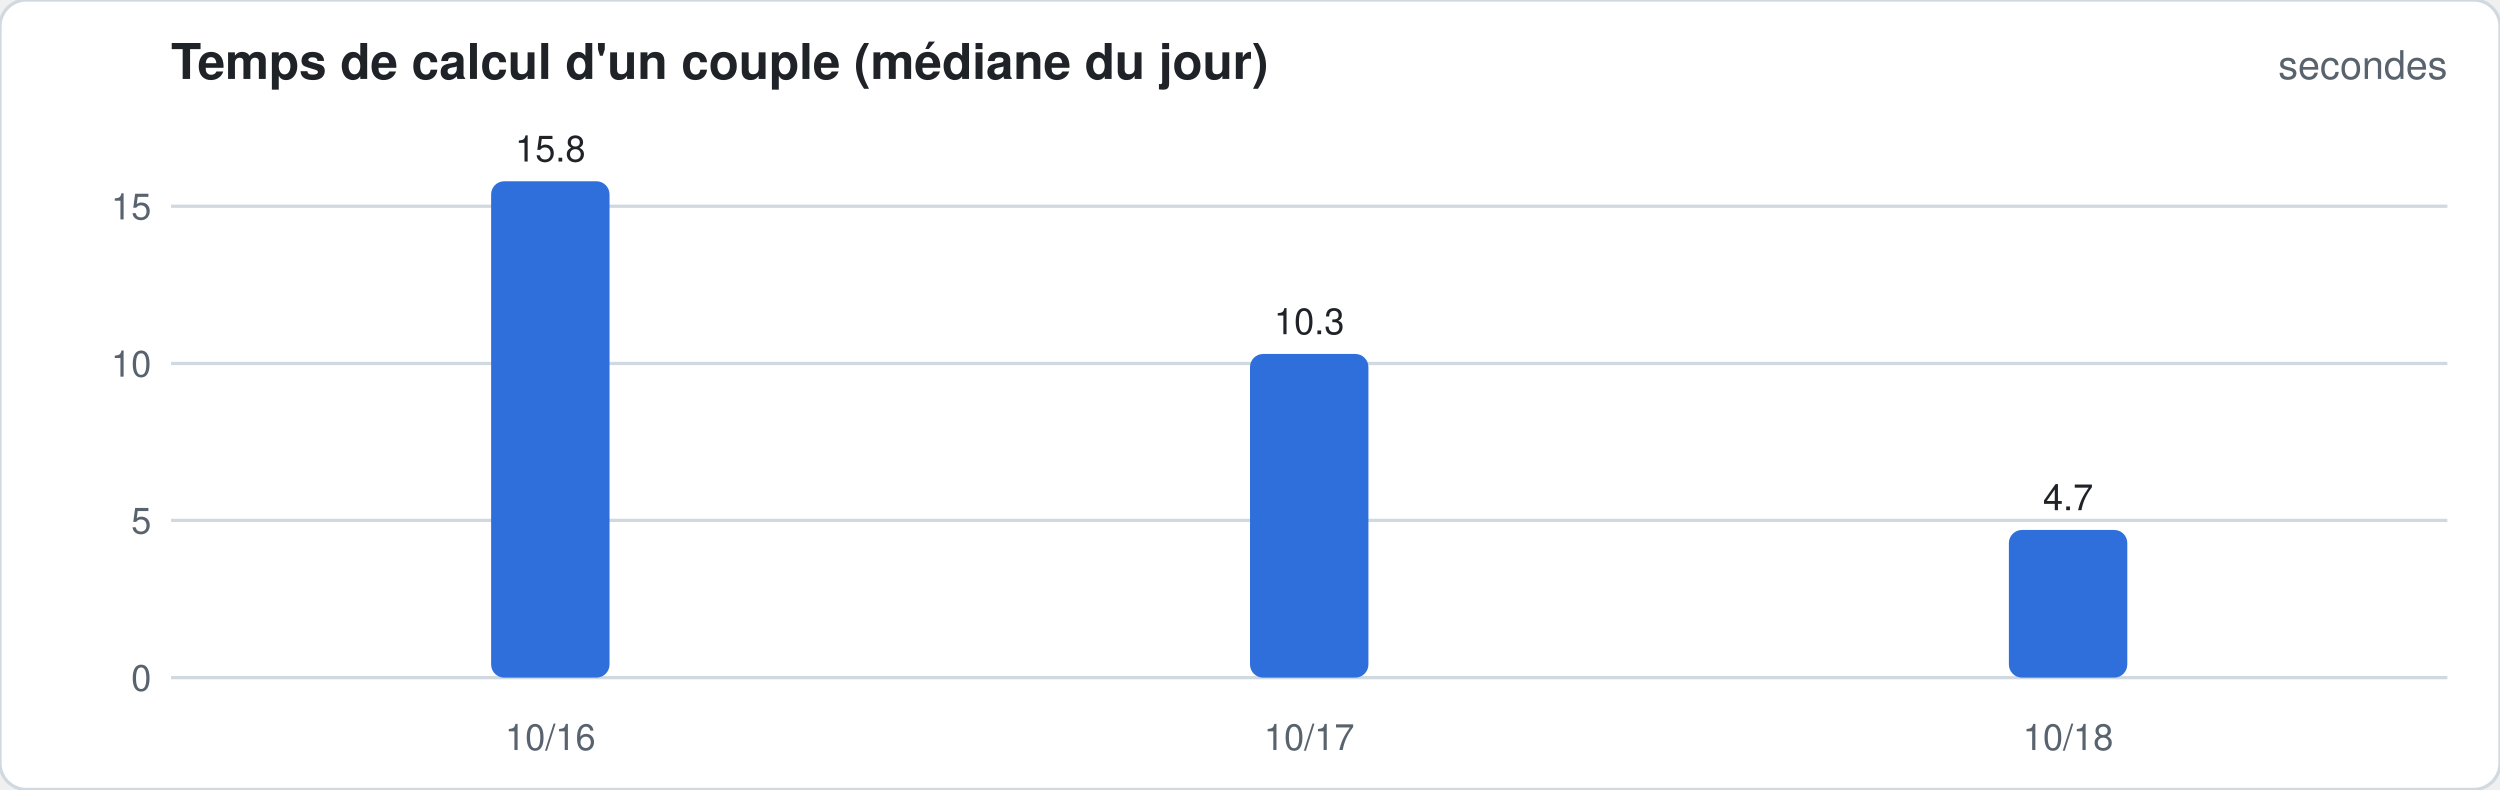
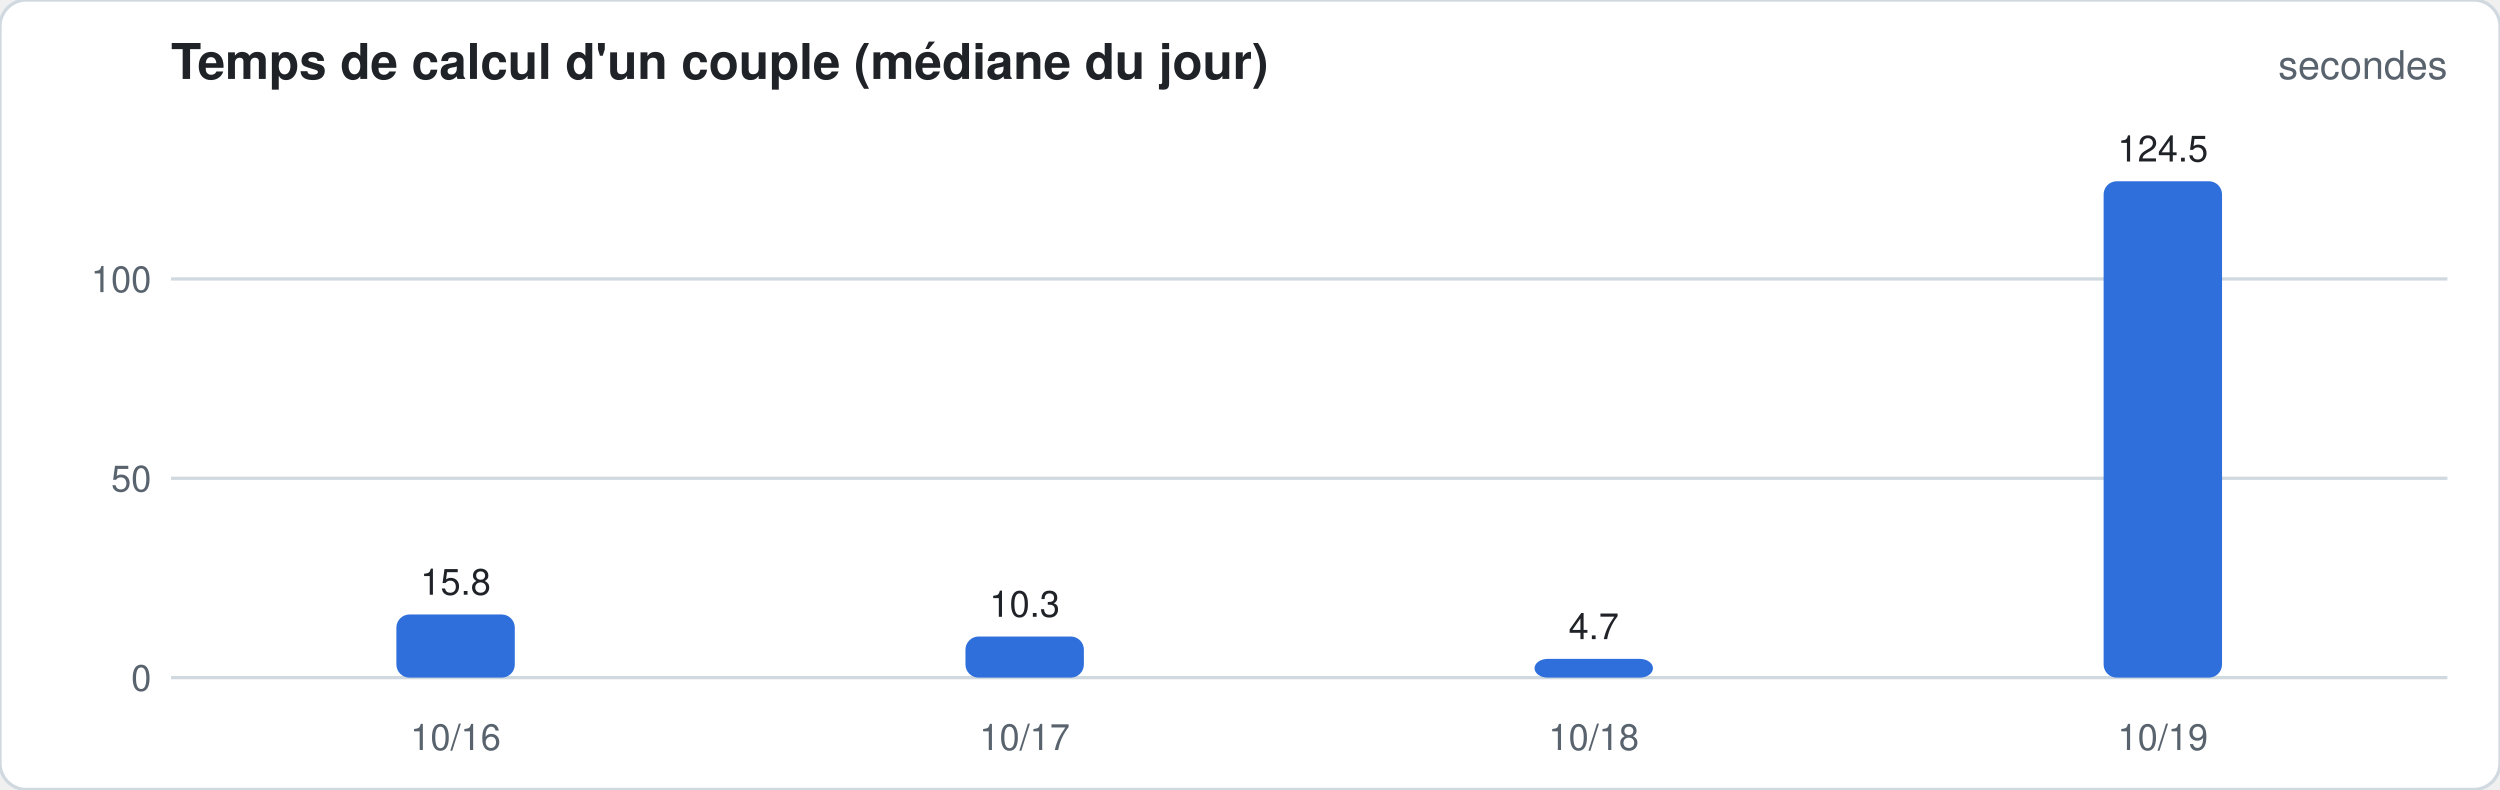
<svg xmlns="http://www.w3.org/2000/svg" width="760" height="240" viewBox="0 0 760 240" font-family="-apple-system,Segoe UI,Helvetica,Arial,sans-serif">
  <rect width="760" height="240" rx="8" fill="#ffffff" stroke="#d1d9e0" />
  <text x="52" y="24" font-size="15" font-weight="600" fill="#1f2328">Temps de calcul d'un couple (médiane du jour)</text>
  <text x="744" y="24" font-size="12" fill="#59636e" text-anchor="end">secondes</text>
  <line x1="52" x2="744" y1="206.0" y2="206.0" stroke="#d1d9e0" stroke-width="1" />
  <text x="46" y="210.0" font-size="11" fill="#59636e" text-anchor="end">0</text>
-   <line x1="52" x2="744" y1="158.2" y2="158.2" stroke="#d1d9e0" stroke-width="1" />
-   <text x="46" y="162.2" font-size="11" fill="#59636e" text-anchor="end">5</text>
-   <line x1="52" x2="744" y1="110.5" y2="110.5" stroke="#d1d9e0" stroke-width="1" />
-   <text x="46" y="114.5" font-size="11" fill="#59636e" text-anchor="end">10</text>
-   <line x1="52" x2="744" y1="62.7" y2="62.7" stroke="#d1d9e0" stroke-width="1" />
-   <text x="46" y="66.7" font-size="11" fill="#59636e" text-anchor="end">15</text>
-   <rect x="149.3" y="55.1" width="36.0" height="150.9" rx="4.0" fill="#2f6fdb" />
-   <text x="167.3" y="49.1" font-size="11" fill="#1f2328" text-anchor="middle">15.8</text>
-   <text x="167.3" y="228" font-size="11" fill="#59636e" text-anchor="middle">10/16</text>
-   <rect x="380.0" y="107.6" width="36.0" height="98.4" rx="4.0" fill="#2f6fdb" />
-   <text x="398.0" y="101.6" font-size="11" fill="#1f2328" text-anchor="middle">10.3</text>
-   <text x="398.0" y="228" font-size="11" fill="#59636e" text-anchor="middle">10/17</text>
-   <rect x="610.7" y="161.1" width="36.0" height="44.9" rx="4.0" fill="#2f6fdb" />
-   <text x="628.7" y="155.1" font-size="11" fill="#1f2328" text-anchor="middle">4.7</text>
-   <text x="628.7" y="228" font-size="11" fill="#59636e" text-anchor="middle">10/18</text>
+   <line x1="52" x2="744" y1="145.4" y2="145.4" stroke="#d1d9e0" stroke-width="1" />
+   <text x="46" y="149.4" font-size="11" fill="#59636e" text-anchor="end">50</text>
+   <line x1="52" x2="744" y1="84.8" y2="84.8" stroke="#d1d9e0" stroke-width="1" />
+   <text x="46" y="88.8" font-size="11" fill="#59636e" text-anchor="end">100</text>
+   <rect x="120.5" y="186.8" width="36.0" height="19.2" rx="4.0" fill="#2f6fdb" />
+   <text x="138.5" y="180.8" font-size="11" fill="#1f2328" text-anchor="middle">15.8</text>
+   <text x="138.5" y="228" font-size="11" fill="#59636e" text-anchor="middle">10/16</text>
+   <rect x="293.5" y="193.5" width="36.0" height="12.5" rx="4.0" fill="#2f6fdb" />
+   <text x="311.5" y="187.5" font-size="11" fill="#1f2328" text-anchor="middle">10.3</text>
+   <text x="311.5" y="228" font-size="11" fill="#59636e" text-anchor="middle">10/17</text>
+   <rect x="466.5" y="200.3" width="36.0" height="5.7" rx="4.0" fill="#2f6fdb" />
+   <text x="484.5" y="194.3" font-size="11" fill="#1f2328" text-anchor="middle">4.7</text>
+   <text x="484.5" y="228" font-size="11" fill="#59636e" text-anchor="middle">10/18</text>
+   <rect x="639.5" y="55.1" width="36.0" height="150.9" rx="4.0" fill="#2f6fdb" />
+   <text x="657.5" y="49.1" font-size="11" fill="#1f2328" text-anchor="middle">124.5</text>
+   <text x="657.5" y="228" font-size="11" fill="#59636e" text-anchor="middle">10/19</text>
</svg>
